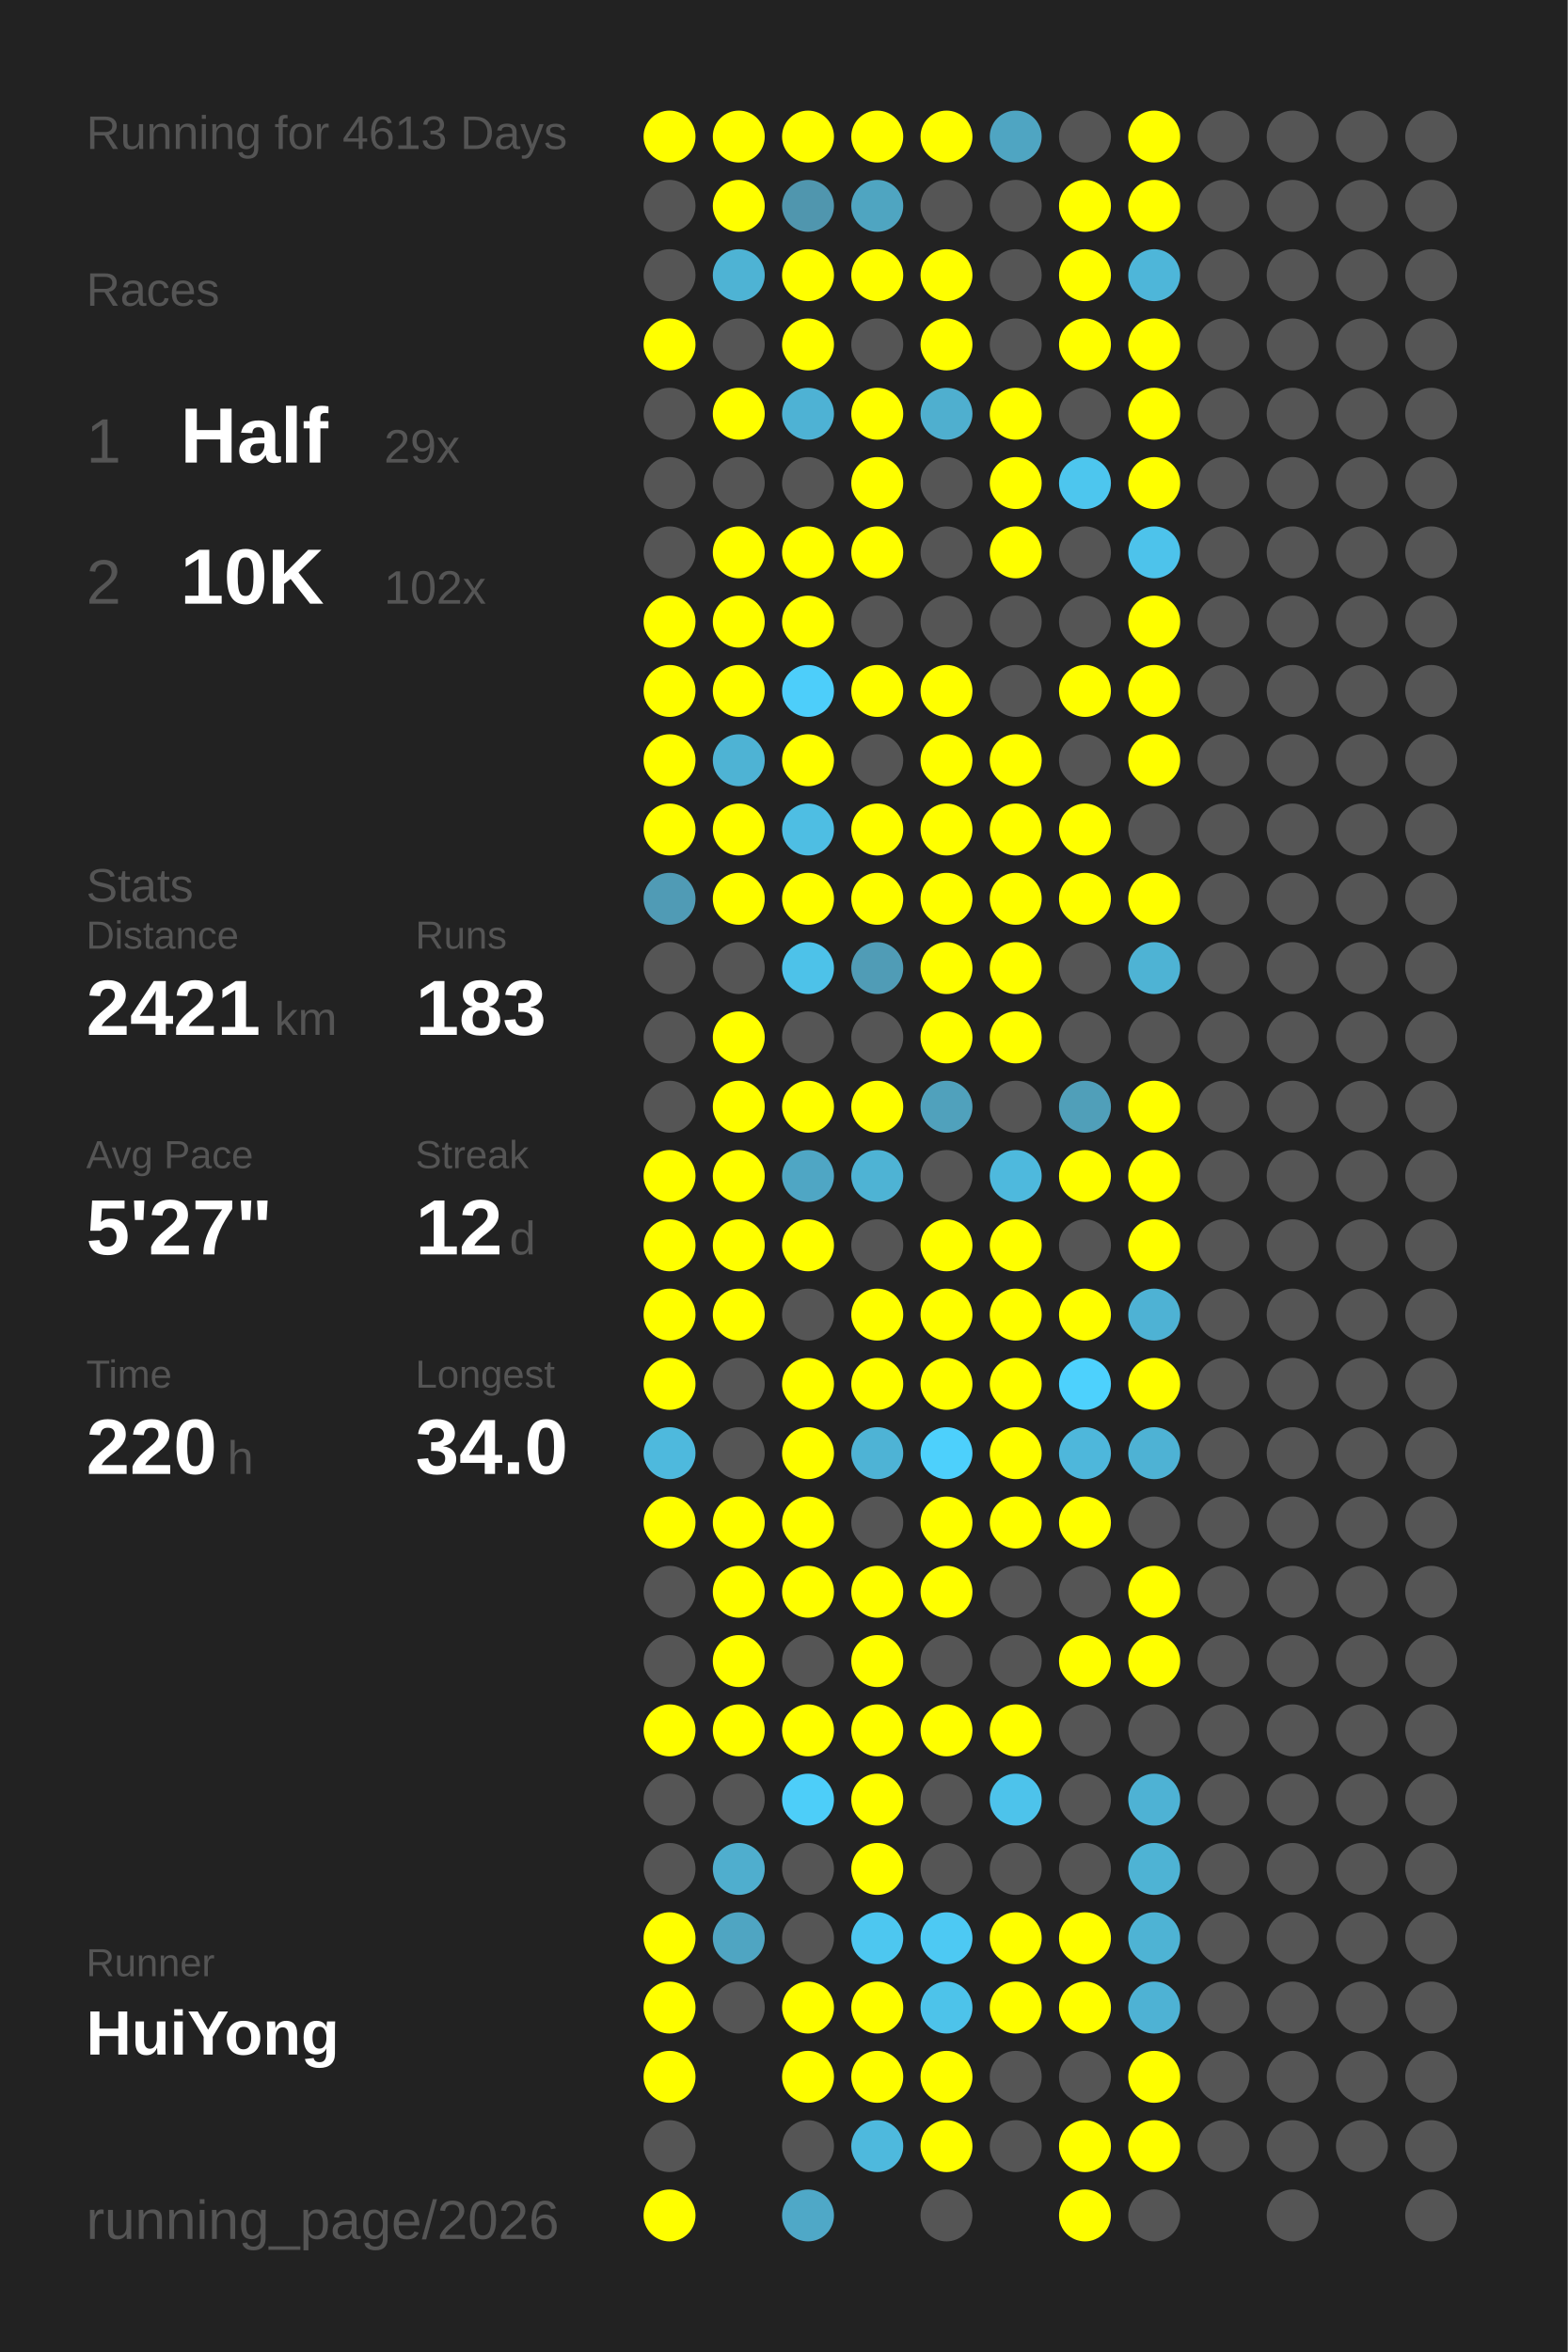
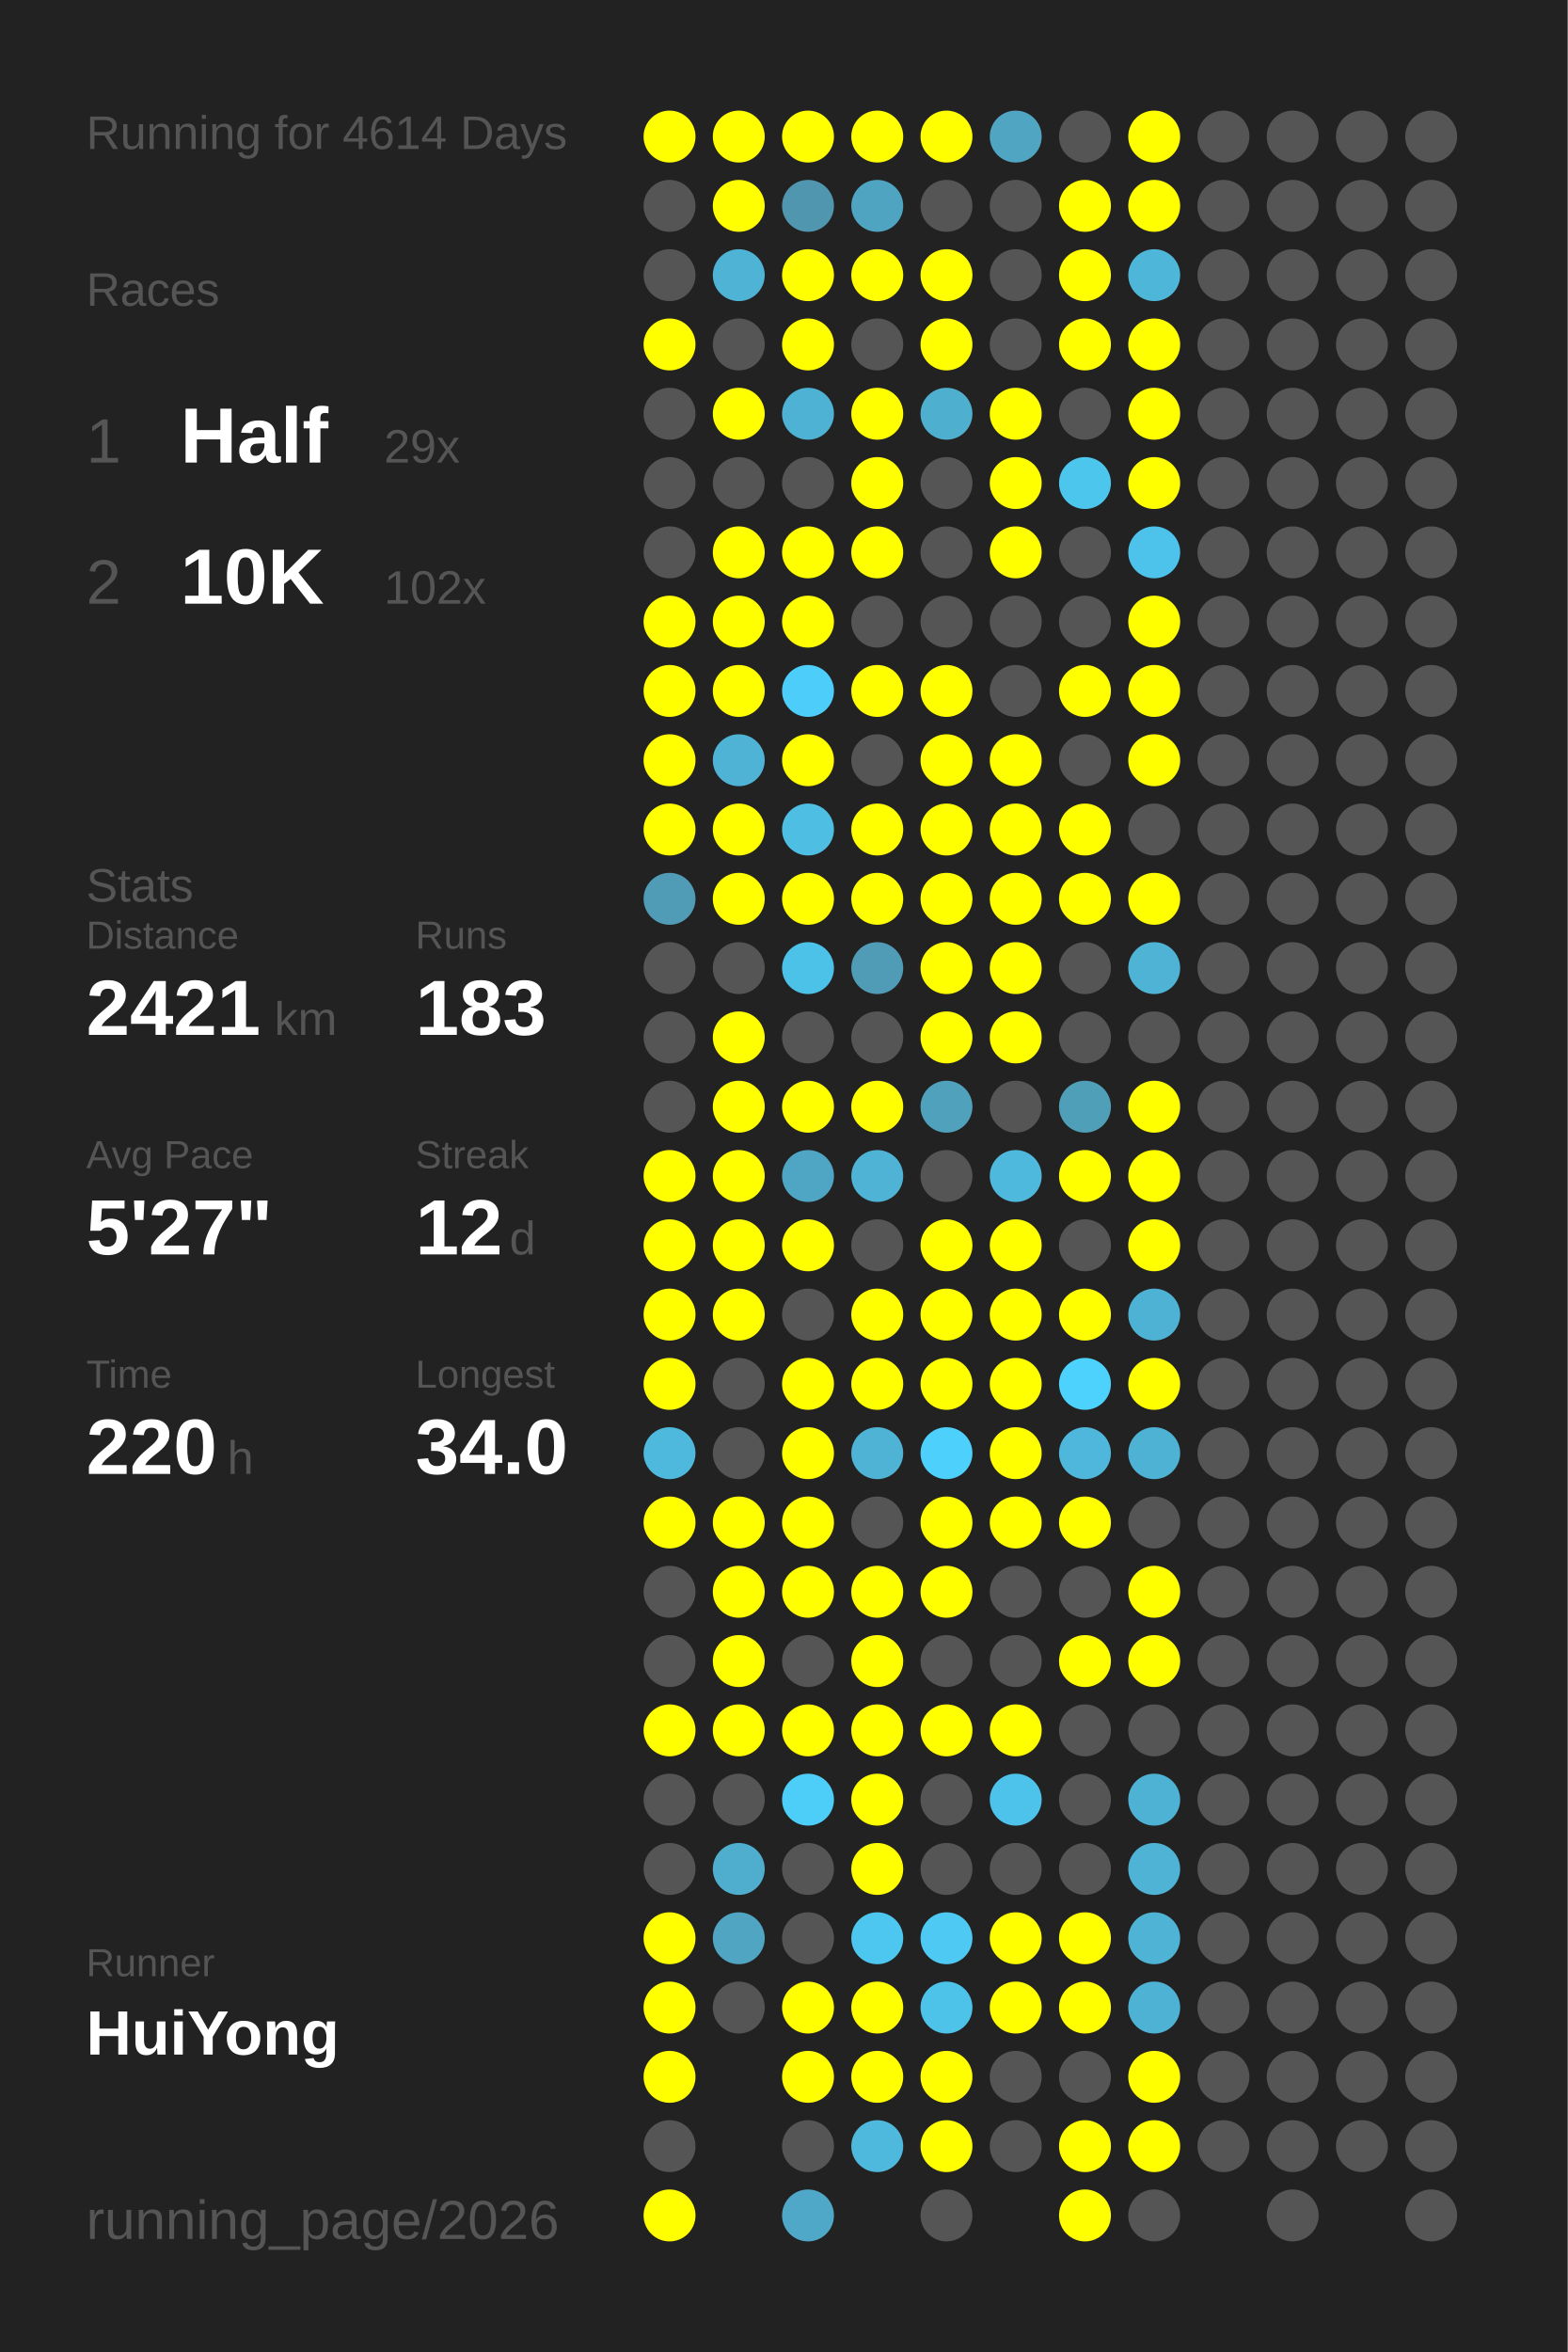
<svg xmlns="http://www.w3.org/2000/svg" baseProfile="full" height="300mm" version="1.1" viewBox="0,0,200,300" width="200mm">
  <defs />
  <rect fill="#222222" height="300" width="200" x="0" y="0" />
-   <text fill="#555555" style="font-size:6px; font-family:Arial;" x="11" y="19">Running for 4613 Days</text>
+   <text fill="#555555" style="font-size:6px; font-family:Arial;" x="11" y="19">Running for 4614 Days</text>
  <text fill="#555555" style="font-size:6px; font-family:Arial;" x="11" y="39">Races</text>
  <text fill="#555555" style="font-size:8px; font-family:Arial;" x="11" y="59">1</text>
  <text fill="#FFFFFF" style="font-size:10px; font-family:Arial; font-weight:bold;" x="23" y="59">Half</text>
  <text fill="#555555" style="font-size:6px; font-family:Arial;" x="49" y="59">29x</text>
  <text fill="#555555" style="font-size:8px; font-family:Arial;" x="11" y="77">2</text>
  <text fill="#FFFFFF" style="font-size:10px; font-family:Arial; font-weight:bold;" x="23" y="77">10K</text>
  <text fill="#555555" style="font-size:6px; font-family:Arial;" x="49" y="77">102x</text>
  <text fill="#555555" style="font-size:6px; font-family:Arial;" x="11" y="115">Stats</text>
  <text fill="#555555" style="font-size:5px; font-family:Arial;" x="11" y="121">Distance</text>
  <text fill="#FFFFFF" style="font-size:10px; font-family:Arial; font-weight:bold;" x="11" y="132">2421</text>
  <text fill="#555555" style="font-size:6px; font-family:Arial;" x="35" y="132">km</text>
  <text fill="#555555" style="font-size:5px; font-family:Arial;" x="53" y="121">Runs</text>
  <text fill="#FFFFFF" style="font-size:10px; font-family:Arial; font-weight:bold;" x="53" y="132">183</text>
  <text fill="#555555" style="font-size:5px; font-family:Arial;" x="11" y="149">Avg Pace</text>
  <text fill="#FFFFFF" style="font-size:10px; font-family:Arial; font-weight:bold;" x="11" y="160">5'27"</text>
  <text fill="#555555" style="font-size:5px; font-family:Arial;" x="53" y="149">Streak</text>
  <text fill="#FFFFFF" style="font-size:10px; font-family:Arial; font-weight:bold;" x="53" y="160">12</text>
  <text fill="#555555" style="font-size:6px; font-family:Arial;" x="65" y="160">d</text>
  <text fill="#555555" style="font-size:5px; font-family:Arial;" x="11" y="177">Time</text>
  <text fill="#FFFFFF" style="font-size:10px; font-family:Arial; font-weight:bold;" x="11" y="188">220</text>
  <text fill="#555555" style="font-size:6px; font-family:Arial;" x="29" y="188">h</text>
  <text fill="#555555" style="font-size:5px; font-family:Arial;" x="53" y="177">Longest</text>
  <text fill="#FFFFFF" style="font-size:10px; font-family:Arial; font-weight:bold;" x="53" y="188">34.0</text>
  <text fill="#555555" style="font-size:5px; font-family:Arial;" x="11" y="252.065">Runner</text>
  <text fill="#FFFFFF" style="font-size:8px; font-family:Arial; font-weight:bold;" x="11" y="262.065">HuiYong</text>
  <text fill="#555555" style="font-size:7px; font-family:Arial;" x="11" y="285.581">running_page/2026</text>
  <circle cx="85.417" cy="17.419" fill="#FFFF00" r="3.312" />
  <circle cx="85.417" cy="26.258" fill="#555555" r="3.312" />
  <circle cx="85.417" cy="35.097" fill="#555555" r="3.312" />
  <circle cx="85.417" cy="43.935" fill="#FFFF00" r="3.312" />
  <circle cx="85.417" cy="52.774" fill="#555555" r="3.312" />
  <circle cx="85.417" cy="61.613" fill="#555555" r="3.312" />
  <circle cx="85.417" cy="70.452" fill="#555555" r="3.312" />
  <circle cx="85.417" cy="79.29" fill="#FFFF00" r="3.312" />
  <circle cx="85.417" cy="88.129" fill="#FFFF00" r="3.312" />
  <circle cx="85.417" cy="96.968" fill="#FFFF00" r="3.312" />
  <circle cx="85.417" cy="105.806" fill="#FFFF00" r="3.312" />
  <circle cx="85.417" cy="114.645" fill="#509bb5" r="3.312" />
  <circle cx="85.417" cy="123.484" fill="#555555" r="3.312" />
  <circle cx="85.417" cy="132.323" fill="#555555" r="3.312" />
  <circle cx="85.417" cy="141.161" fill="#555555" r="3.312" />
  <circle cx="85.417" cy="150" fill="#FFFF00" r="3.312" />
  <circle cx="85.417" cy="158.839" fill="#FFFF00" r="3.312" />
  <circle cx="85.417" cy="167.677" fill="#FFFF00" r="3.312" />
  <circle cx="85.417" cy="176.516" fill="#FFFF00" r="3.312" />
  <circle cx="85.417" cy="185.355" fill="#4eb9dd" r="3.312" />
  <circle cx="85.417" cy="194.194" fill="#FFFF00" r="3.312" />
  <circle cx="85.417" cy="203.032" fill="#555555" r="3.312" />
  <circle cx="85.417" cy="211.871" fill="#555555" r="3.312" />
  <circle cx="85.417" cy="220.71" fill="#FFFF00" r="3.312" />
  <circle cx="85.417" cy="229.548" fill="#555555" r="3.312" />
  <circle cx="85.417" cy="238.387" fill="#555555" r="3.312" />
  <circle cx="85.417" cy="247.226" fill="#FFFF00" r="3.312" />
  <circle cx="85.417" cy="256.065" fill="#FFFF00" r="3.312" />
  <circle cx="85.417" cy="264.903" fill="#FFFF00" r="3.312" />
  <circle cx="85.417" cy="273.742" fill="#555555" r="3.312" />
  <circle cx="85.417" cy="282.581" fill="#FFFF00" r="3.312" />
  <circle cx="94.25" cy="17.419" fill="#FFFF00" r="3.312" />
  <circle cx="94.25" cy="26.258" fill="#FFFF00" r="3.312" />
  <circle cx="94.25" cy="35.097" fill="#4eb3d4" r="3.312" />
  <circle cx="94.25" cy="43.935" fill="#555555" r="3.312" />
  <circle cx="94.25" cy="52.774" fill="#FFFF00" r="3.312" />
  <circle cx="94.25" cy="61.613" fill="#555555" r="3.312" />
  <circle cx="94.25" cy="70.452" fill="#FFFF00" r="3.312" />
  <circle cx="94.25" cy="79.29" fill="#FFFF00" r="3.312" />
  <circle cx="94.25" cy="88.129" fill="#FFFF00" r="3.312" />
  <circle cx="94.25" cy="96.968" fill="#4eb3d4" r="3.312" />
  <circle cx="94.25" cy="105.806" fill="#FFFF00" r="3.312" />
  <circle cx="94.25" cy="114.645" fill="#FFFF00" r="3.312" />
  <circle cx="94.25" cy="123.484" fill="#555555" r="3.312" />
  <circle cx="94.25" cy="132.323" fill="#FFFF00" r="3.312" />
  <circle cx="94.25" cy="141.161" fill="#FFFF00" r="3.312" />
  <circle cx="94.25" cy="150" fill="#FFFF00" r="3.312" />
  <circle cx="94.25" cy="158.839" fill="#FFFF00" r="3.312" />
  <circle cx="94.25" cy="167.677" fill="#FFFF00" r="3.312" />
  <circle cx="94.25" cy="176.516" fill="#555555" r="3.312" />
  <circle cx="94.25" cy="185.355" fill="#555555" r="3.312" />
  <circle cx="94.25" cy="194.194" fill="#FFFF00" r="3.312" />
  <circle cx="94.25" cy="203.032" fill="#FFFF00" r="3.312" />
  <circle cx="94.25" cy="211.871" fill="#FFFF00" r="3.312" />
  <circle cx="94.25" cy="220.71" fill="#FFFF00" r="3.312" />
  <circle cx="94.25" cy="229.548" fill="#555555" r="3.312" />
  <circle cx="94.25" cy="238.387" fill="#4faece" r="3.312" />
  <circle cx="94.25" cy="247.226" fill="#4fa5c2" r="3.312" />
  <circle cx="94.25" cy="256.065" fill="#555555" r="3.312" />
  <circle cx="103.083" cy="17.419" fill="#FFFF00" r="3.312" />
  <circle cx="103.083" cy="26.258" fill="#5096ae" r="3.312" />
  <circle cx="103.083" cy="35.097" fill="#FFFF00" r="3.312" />
  <circle cx="103.083" cy="43.935" fill="#FFFF00" r="3.312" />
  <circle cx="103.083" cy="52.774" fill="#4eb2d4" r="3.312" />
  <circle cx="103.083" cy="61.613" fill="#555555" r="3.312" />
  <circle cx="103.083" cy="70.452" fill="#FFFF00" r="3.312" />
  <circle cx="103.083" cy="79.29" fill="#FFFF00" r="3.312" />
  <circle cx="103.083" cy="88.129" fill="#4dcefa" r="3.312" />
  <circle cx="103.083" cy="96.968" fill="#FFFF00" r="3.312" />
  <circle cx="103.083" cy="105.806" fill="#4ebee3" r="3.312" />
  <circle cx="103.083" cy="114.645" fill="#FFFF00" r="3.312" />
  <circle cx="103.083" cy="123.484" fill="#4dc2e9" r="3.312" />
  <circle cx="103.083" cy="132.323" fill="#555555" r="3.312" />
  <circle cx="103.083" cy="141.161" fill="#FFFF00" r="3.312" />
  <circle cx="103.083" cy="150" fill="#4fa6c4" r="3.312" />
  <circle cx="103.083" cy="158.839" fill="#FFFF00" r="3.312" />
  <circle cx="103.083" cy="167.677" fill="#555555" r="3.312" />
  <circle cx="103.083" cy="176.516" fill="#FFFF00" r="3.312" />
  <circle cx="103.083" cy="185.355" fill="#FFFF00" r="3.312" />
  <circle cx="103.083" cy="194.194" fill="#FFFF00" r="3.312" />
  <circle cx="103.083" cy="203.032" fill="#FFFF00" r="3.312" />
  <circle cx="103.083" cy="211.871" fill="#555555" r="3.312" />
  <circle cx="103.083" cy="220.71" fill="#FFFF00" r="3.312" />
  <circle cx="103.083" cy="229.548" fill="#4dcef9" r="3.312" />
  <circle cx="103.083" cy="238.387" fill="#555555" r="3.312" />
  <circle cx="103.083" cy="247.226" fill="#555555" r="3.312" />
  <circle cx="103.083" cy="256.065" fill="#FFFF00" r="3.312" />
  <circle cx="103.083" cy="264.903" fill="#FFFF00" r="3.312" />
  <circle cx="103.083" cy="273.742" fill="#555555" r="3.312" />
  <circle cx="103.083" cy="282.581" fill="#4fa8c7" r="3.312" />
  <circle cx="111.917" cy="17.419" fill="#FFFF00" r="3.312" />
  <circle cx="111.917" cy="26.258" fill="#4fa5c1" r="3.312" />
  <circle cx="111.917" cy="35.097" fill="#FFFF00" r="3.312" />
  <circle cx="111.917" cy="43.935" fill="#555555" r="3.312" />
  <circle cx="111.917" cy="52.774" fill="#FFFF00" r="3.312" />
  <circle cx="111.917" cy="61.613" fill="#FFFF00" r="3.312" />
  <circle cx="111.917" cy="70.452" fill="#FFFF00" r="3.312" />
  <circle cx="111.917" cy="79.29" fill="#555555" r="3.312" />
  <circle cx="111.917" cy="88.129" fill="#FFFF00" r="3.312" />
  <circle cx="111.917" cy="96.968" fill="#555555" r="3.312" />
  <circle cx="111.917" cy="105.806" fill="#FFFF00" r="3.312" />
  <circle cx="111.917" cy="114.645" fill="#FFFF00" r="3.312" />
  <circle cx="111.917" cy="123.484" fill="#509cb6" r="3.312" />
  <circle cx="111.917" cy="132.323" fill="#555555" r="3.312" />
  <circle cx="111.917" cy="141.161" fill="#FFFF00" r="3.312" />
  <circle cx="111.917" cy="150" fill="#4eb3d4" r="3.312" />
  <circle cx="111.917" cy="158.839" fill="#555555" r="3.312" />
  <circle cx="111.917" cy="167.677" fill="#FFFF00" r="3.312" />
  <circle cx="111.917" cy="176.516" fill="#FFFF00" r="3.312" />
  <circle cx="111.917" cy="185.355" fill="#4eb3d5" r="3.312" />
  <circle cx="111.917" cy="194.194" fill="#555555" r="3.312" />
  <circle cx="111.917" cy="203.032" fill="#FFFF00" r="3.312" />
  <circle cx="111.917" cy="211.871" fill="#FFFF00" r="3.312" />
  <circle cx="111.917" cy="220.71" fill="#FFFF00" r="3.312" />
  <circle cx="111.917" cy="229.548" fill="#FFFF00" r="3.312" />
  <circle cx="111.917" cy="238.387" fill="#FFFF00" r="3.312" />
  <circle cx="111.917" cy="247.226" fill="#4dc7f0" r="3.312" />
  <circle cx="111.917" cy="256.065" fill="#FFFF00" r="3.312" />
  <circle cx="111.917" cy="264.903" fill="#FFFF00" r="3.312" />
  <circle cx="111.917" cy="273.742" fill="#4eb9dd" r="3.312" />
  <circle cx="120.75" cy="17.419" fill="#FFFF00" r="3.312" />
  <circle cx="120.75" cy="26.258" fill="#555555" r="3.312" />
  <circle cx="120.75" cy="35.097" fill="#FFFF00" r="3.312" />
  <circle cx="120.75" cy="43.935" fill="#FFFF00" r="3.312" />
  <circle cx="120.75" cy="52.774" fill="#4fafcf" r="3.312" />
  <circle cx="120.75" cy="61.613" fill="#555555" r="3.312" />
  <circle cx="120.75" cy="70.452" fill="#555555" r="3.312" />
  <circle cx="120.75" cy="79.29" fill="#555555" r="3.312" />
  <circle cx="120.75" cy="88.129" fill="#FFFF00" r="3.312" />
  <circle cx="120.75" cy="96.968" fill="#FFFF00" r="3.312" />
  <circle cx="120.75" cy="105.806" fill="#FFFF00" r="3.312" />
  <circle cx="120.75" cy="114.645" fill="#FFFF00" r="3.312" />
  <circle cx="120.75" cy="123.484" fill="#FFFF00" r="3.312" />
  <circle cx="120.75" cy="132.323" fill="#FFFF00" r="3.312" />
  <circle cx="120.75" cy="141.161" fill="#50a1bc" r="3.312" />
  <circle cx="120.75" cy="150" fill="#555555" r="3.312" />
  <circle cx="120.75" cy="158.839" fill="#FFFF00" r="3.312" />
  <circle cx="120.75" cy="167.677" fill="#FFFF00" r="3.312" />
  <circle cx="120.75" cy="176.516" fill="#FFFF00" r="3.312" />
  <circle cx="120.75" cy="185.355" fill="#4dd0fc" r="3.312" />
  <circle cx="120.75" cy="194.194" fill="#FFFF00" r="3.312" />
  <circle cx="120.75" cy="203.032" fill="#FFFF00" r="3.312" />
  <circle cx="120.75" cy="211.871" fill="#555555" r="3.312" />
  <circle cx="120.75" cy="220.71" fill="#FFFF00" r="3.312" />
  <circle cx="120.75" cy="229.548" fill="#555555" r="3.312" />
  <circle cx="120.75" cy="238.387" fill="#555555" r="3.312" />
  <circle cx="120.75" cy="247.226" fill="#4dc9f3" r="3.312" />
  <circle cx="120.75" cy="256.065" fill="#4dc3ea" r="3.312" />
  <circle cx="120.75" cy="264.903" fill="#FFFF00" r="3.312" />
  <circle cx="120.75" cy="273.742" fill="#FFFF00" r="3.312" />
  <circle cx="120.75" cy="282.581" fill="#555555" r="3.312" />
  <circle cx="129.583" cy="17.419" fill="#4fa5c2" r="3.312" />
  <circle cx="129.583" cy="26.258" fill="#555555" r="3.312" />
  <circle cx="129.583" cy="35.097" fill="#555555" r="3.312" />
  <circle cx="129.583" cy="43.935" fill="#555555" r="3.312" />
  <circle cx="129.583" cy="52.774" fill="#FFFF00" r="3.312" />
  <circle cx="129.583" cy="61.613" fill="#FFFF00" r="3.312" />
  <circle cx="129.583" cy="70.452" fill="#FFFF00" r="3.312" />
  <circle cx="129.583" cy="79.29" fill="#555555" r="3.312" />
  <circle cx="129.583" cy="88.129" fill="#555555" r="3.312" />
  <circle cx="129.583" cy="96.968" fill="#FFFF00" r="3.312" />
  <circle cx="129.583" cy="105.806" fill="#FFFF00" r="3.312" />
  <circle cx="129.583" cy="114.645" fill="#FFFF00" r="3.312" />
  <circle cx="129.583" cy="123.484" fill="#FFFF00" r="3.312" />
  <circle cx="129.583" cy="132.323" fill="#FFFF00" r="3.312" />
  <circle cx="129.583" cy="141.161" fill="#555555" r="3.312" />
  <circle cx="129.583" cy="150" fill="#4eb9dd" r="3.312" />
  <circle cx="129.583" cy="158.839" fill="#FFFF00" r="3.312" />
  <circle cx="129.583" cy="167.677" fill="#FFFF00" r="3.312" />
  <circle cx="129.583" cy="176.516" fill="#FFFF00" r="3.312" />
  <circle cx="129.583" cy="185.355" fill="#FFFF00" r="3.312" />
  <circle cx="129.583" cy="194.194" fill="#FFFF00" r="3.312" />
  <circle cx="129.583" cy="203.032" fill="#555555" r="3.312" />
  <circle cx="129.583" cy="211.871" fill="#555555" r="3.312" />
  <circle cx="129.583" cy="220.71" fill="#FFFF00" r="3.312" />
  <circle cx="129.583" cy="229.548" fill="#4dc3eb" r="3.312" />
  <circle cx="129.583" cy="238.387" fill="#555555" r="3.312" />
  <circle cx="129.583" cy="247.226" fill="#FFFF00" r="3.312" />
  <circle cx="129.583" cy="256.065" fill="#FFFF00" r="3.312" />
  <circle cx="129.583" cy="264.903" fill="#555555" r="3.312" />
  <circle cx="129.583" cy="273.742" fill="#555555" r="3.312" />
  <circle cx="138.417" cy="17.419" fill="#555555" r="3.312" />
  <circle cx="138.417" cy="26.258" fill="#FFFF00" r="3.312" />
  <circle cx="138.417" cy="35.097" fill="#FFFF00" r="3.312" />
  <circle cx="138.417" cy="43.935" fill="#FFFF00" r="3.312" />
  <circle cx="138.417" cy="52.774" fill="#555555" r="3.312" />
  <circle cx="138.417" cy="61.613" fill="#4dc6ee" r="3.312" />
  <circle cx="138.417" cy="70.452" fill="#555555" r="3.312" />
  <circle cx="138.417" cy="79.29" fill="#555555" r="3.312" />
  <circle cx="138.417" cy="88.129" fill="#FFFF00" r="3.312" />
  <circle cx="138.417" cy="96.968" fill="#555555" r="3.312" />
  <circle cx="138.417" cy="105.806" fill="#FFFF00" r="3.312" />
  <circle cx="138.417" cy="114.645" fill="#FFFF00" r="3.312" />
  <circle cx="138.417" cy="123.484" fill="#555555" r="3.312" />
  <circle cx="138.417" cy="132.323" fill="#555555" r="3.312" />
  <circle cx="138.417" cy="141.161" fill="#509fb9" r="3.312" />
  <circle cx="138.417" cy="150" fill="#FFFF00" r="3.312" />
  <circle cx="138.417" cy="158.839" fill="#555555" r="3.312" />
  <circle cx="138.417" cy="167.677" fill="#FFFF00" r="3.312" />
  <circle cx="138.417" cy="176.516" fill="#4dd1fd" r="3.312" />
  <circle cx="138.417" cy="185.355" fill="#4eb7db" r="3.312" />
  <circle cx="138.417" cy="194.194" fill="#FFFF00" r="3.312" />
  <circle cx="138.417" cy="203.032" fill="#555555" r="3.312" />
  <circle cx="138.417" cy="211.871" fill="#FFFF00" r="3.312" />
  <circle cx="138.417" cy="220.71" fill="#555555" r="3.312" />
  <circle cx="138.417" cy="229.548" fill="#555555" r="3.312" />
  <circle cx="138.417" cy="238.387" fill="#555555" r="3.312" />
  <circle cx="138.417" cy="247.226" fill="#FFFF00" r="3.312" />
  <circle cx="138.417" cy="256.065" fill="#FFFF00" r="3.312" />
  <circle cx="138.417" cy="264.903" fill="#555555" r="3.312" />
  <circle cx="138.417" cy="273.742" fill="#FFFF00" r="3.312" />
  <circle cx="138.417" cy="282.581" fill="#FFFF00" r="3.312" />
  <circle cx="147.25" cy="17.419" fill="#FFFF00" r="3.312" />
  <circle cx="147.25" cy="26.258" fill="#FFFF00" r="3.312" />
  <circle cx="147.25" cy="35.097" fill="#4eb6d9" r="3.312" />
  <circle cx="147.25" cy="43.935" fill="#FFFF00" r="3.312" />
  <circle cx="147.25" cy="52.774" fill="#FFFF00" r="3.312" />
  <circle cx="147.25" cy="61.613" fill="#FFFF00" r="3.312" />
  <circle cx="147.25" cy="70.452" fill="#4dc3eb" r="3.312" />
  <circle cx="147.25" cy="79.29" fill="#FFFF00" r="3.312" />
  <circle cx="147.25" cy="88.129" fill="#FFFF00" r="3.312" />
  <circle cx="147.25" cy="96.968" fill="#FFFF00" r="3.312" />
  <circle cx="147.25" cy="105.806" fill="#555555" r="3.312" />
  <circle cx="147.25" cy="114.645" fill="#FFFF00" r="3.312" />
  <circle cx="147.25" cy="123.484" fill="#4eb3d4" r="3.312" />
  <circle cx="147.25" cy="132.323" fill="#555555" r="3.312" />
  <circle cx="147.25" cy="141.161" fill="#FFFF00" r="3.312" />
  <circle cx="147.25" cy="150" fill="#FFFF00" r="3.312" />
  <circle cx="147.25" cy="158.839" fill="#FFFF00" r="3.312" />
  <circle cx="147.25" cy="167.677" fill="#4eb2d4" r="3.312" />
  <circle cx="147.25" cy="176.516" fill="#FFFF00" r="3.312" />
  <circle cx="147.25" cy="185.355" fill="#4eb2d4" r="3.312" />
  <circle cx="147.25" cy="194.194" fill="#555555" r="3.312" />
  <circle cx="147.25" cy="203.032" fill="#FFFF00" r="3.312" />
  <circle cx="147.25" cy="211.871" fill="#FFFF00" r="3.312" />
  <circle cx="147.25" cy="220.71" fill="#555555" r="3.312" />
  <circle cx="147.25" cy="229.548" fill="#4eb2d4" r="3.312" />
  <circle cx="147.25" cy="238.387" fill="#4eb3d4" r="3.312" />
  <circle cx="147.25" cy="247.226" fill="#4eb3d4" r="3.312" />
  <circle cx="147.25" cy="256.065" fill="#4eb2d4" r="3.312" />
  <circle cx="147.25" cy="264.903" fill="#FFFF00" r="3.312" />
  <circle cx="147.25" cy="273.742" fill="#FFFF00" r="3.312" />
  <circle cx="147.25" cy="282.581" fill="#555555" r="3.312" />
  <circle cx="156.083" cy="17.419" fill="#555555" r="3.312" />
  <circle cx="156.083" cy="26.258" fill="#555555" r="3.312" />
  <circle cx="156.083" cy="35.097" fill="#555555" r="3.312" />
  <circle cx="156.083" cy="43.935" fill="#555555" r="3.312" />
  <circle cx="156.083" cy="52.774" fill="#555555" r="3.312" />
  <circle cx="156.083" cy="61.613" fill="#555555" r="3.312" />
  <circle cx="156.083" cy="70.452" fill="#555555" r="3.312" />
  <circle cx="156.083" cy="79.29" fill="#555555" r="3.312" />
  <circle cx="156.083" cy="88.129" fill="#555555" r="3.312" />
  <circle cx="156.083" cy="96.968" fill="#555555" r="3.312" />
  <circle cx="156.083" cy="105.806" fill="#555555" r="3.312" />
  <circle cx="156.083" cy="114.645" fill="#555555" r="3.312" />
  <circle cx="156.083" cy="123.484" fill="#555555" r="3.312" />
  <circle cx="156.083" cy="132.323" fill="#555555" r="3.312" />
  <circle cx="156.083" cy="141.161" fill="#555555" r="3.312" />
  <circle cx="156.083" cy="150" fill="#555555" r="3.312" />
  <circle cx="156.083" cy="158.839" fill="#555555" r="3.312" />
  <circle cx="156.083" cy="167.677" fill="#555555" r="3.312" />
  <circle cx="156.083" cy="176.516" fill="#555555" r="3.312" />
  <circle cx="156.083" cy="185.355" fill="#555555" r="3.312" />
  <circle cx="156.083" cy="194.194" fill="#555555" r="3.312" />
  <circle cx="156.083" cy="203.032" fill="#555555" r="3.312" />
  <circle cx="156.083" cy="211.871" fill="#555555" r="3.312" />
  <circle cx="156.083" cy="220.71" fill="#555555" r="3.312" />
  <circle cx="156.083" cy="229.548" fill="#555555" r="3.312" />
  <circle cx="156.083" cy="238.387" fill="#555555" r="3.312" />
  <circle cx="156.083" cy="247.226" fill="#555555" r="3.312" />
  <circle cx="156.083" cy="256.065" fill="#555555" r="3.312" />
  <circle cx="156.083" cy="264.903" fill="#555555" r="3.312" />
  <circle cx="156.083" cy="273.742" fill="#555555" r="3.312" />
  <circle cx="164.917" cy="17.419" fill="#555555" r="3.312" />
  <circle cx="164.917" cy="26.258" fill="#555555" r="3.312" />
  <circle cx="164.917" cy="35.097" fill="#555555" r="3.312" />
  <circle cx="164.917" cy="43.935" fill="#555555" r="3.312" />
  <circle cx="164.917" cy="52.774" fill="#555555" r="3.312" />
  <circle cx="164.917" cy="61.613" fill="#555555" r="3.312" />
  <circle cx="164.917" cy="70.452" fill="#555555" r="3.312" />
  <circle cx="164.917" cy="79.29" fill="#555555" r="3.312" />
  <circle cx="164.917" cy="88.129" fill="#555555" r="3.312" />
  <circle cx="164.917" cy="96.968" fill="#555555" r="3.312" />
  <circle cx="164.917" cy="105.806" fill="#555555" r="3.312" />
  <circle cx="164.917" cy="114.645" fill="#555555" r="3.312" />
  <circle cx="164.917" cy="123.484" fill="#555555" r="3.312" />
  <circle cx="164.917" cy="132.323" fill="#555555" r="3.312" />
  <circle cx="164.917" cy="141.161" fill="#555555" r="3.312" />
  <circle cx="164.917" cy="150" fill="#555555" r="3.312" />
  <circle cx="164.917" cy="158.839" fill="#555555" r="3.312" />
  <circle cx="164.917" cy="167.677" fill="#555555" r="3.312" />
  <circle cx="164.917" cy="176.516" fill="#555555" r="3.312" />
  <circle cx="164.917" cy="185.355" fill="#555555" r="3.312" />
  <circle cx="164.917" cy="194.194" fill="#555555" r="3.312" />
  <circle cx="164.917" cy="203.032" fill="#555555" r="3.312" />
  <circle cx="164.917" cy="211.871" fill="#555555" r="3.312" />
  <circle cx="164.917" cy="220.71" fill="#555555" r="3.312" />
  <circle cx="164.917" cy="229.548" fill="#555555" r="3.312" />
  <circle cx="164.917" cy="238.387" fill="#555555" r="3.312" />
  <circle cx="164.917" cy="247.226" fill="#555555" r="3.312" />
  <circle cx="164.917" cy="256.065" fill="#555555" r="3.312" />
  <circle cx="164.917" cy="264.903" fill="#555555" r="3.312" />
  <circle cx="164.917" cy="273.742" fill="#555555" r="3.312" />
  <circle cx="164.917" cy="282.581" fill="#555555" r="3.312" />
  <circle cx="173.75" cy="17.419" fill="#555555" r="3.312" />
  <circle cx="173.75" cy="26.258" fill="#555555" r="3.312" />
  <circle cx="173.75" cy="35.097" fill="#555555" r="3.312" />
  <circle cx="173.75" cy="43.935" fill="#555555" r="3.312" />
  <circle cx="173.75" cy="52.774" fill="#555555" r="3.312" />
  <circle cx="173.75" cy="61.613" fill="#555555" r="3.312" />
  <circle cx="173.75" cy="70.452" fill="#555555" r="3.312" />
  <circle cx="173.75" cy="79.29" fill="#555555" r="3.312" />
  <circle cx="173.75" cy="88.129" fill="#555555" r="3.312" />
  <circle cx="173.75" cy="96.968" fill="#555555" r="3.312" />
  <circle cx="173.75" cy="105.806" fill="#555555" r="3.312" />
  <circle cx="173.75" cy="114.645" fill="#555555" r="3.312" />
  <circle cx="173.75" cy="123.484" fill="#555555" r="3.312" />
  <circle cx="173.75" cy="132.323" fill="#555555" r="3.312" />
  <circle cx="173.75" cy="141.161" fill="#555555" r="3.312" />
  <circle cx="173.75" cy="150" fill="#555555" r="3.312" />
  <circle cx="173.75" cy="158.839" fill="#555555" r="3.312" />
  <circle cx="173.75" cy="167.677" fill="#555555" r="3.312" />
  <circle cx="173.75" cy="176.516" fill="#555555" r="3.312" />
  <circle cx="173.75" cy="185.355" fill="#555555" r="3.312" />
  <circle cx="173.75" cy="194.194" fill="#555555" r="3.312" />
  <circle cx="173.75" cy="203.032" fill="#555555" r="3.312" />
  <circle cx="173.75" cy="211.871" fill="#555555" r="3.312" />
  <circle cx="173.75" cy="220.71" fill="#555555" r="3.312" />
  <circle cx="173.75" cy="229.548" fill="#555555" r="3.312" />
  <circle cx="173.75" cy="238.387" fill="#555555" r="3.312" />
  <circle cx="173.75" cy="247.226" fill="#555555" r="3.312" />
  <circle cx="173.75" cy="256.065" fill="#555555" r="3.312" />
  <circle cx="173.75" cy="264.903" fill="#555555" r="3.312" />
  <circle cx="173.75" cy="273.742" fill="#555555" r="3.312" />
  <circle cx="182.583" cy="17.419" fill="#555555" r="3.312" />
  <circle cx="182.583" cy="26.258" fill="#555555" r="3.312" />
  <circle cx="182.583" cy="35.097" fill="#555555" r="3.312" />
  <circle cx="182.583" cy="43.935" fill="#555555" r="3.312" />
  <circle cx="182.583" cy="52.774" fill="#555555" r="3.312" />
  <circle cx="182.583" cy="61.613" fill="#555555" r="3.312" />
  <circle cx="182.583" cy="70.452" fill="#555555" r="3.312" />
  <circle cx="182.583" cy="79.29" fill="#555555" r="3.312" />
  <circle cx="182.583" cy="88.129" fill="#555555" r="3.312" />
  <circle cx="182.583" cy="96.968" fill="#555555" r="3.312" />
  <circle cx="182.583" cy="105.806" fill="#555555" r="3.312" />
  <circle cx="182.583" cy="114.645" fill="#555555" r="3.312" />
  <circle cx="182.583" cy="123.484" fill="#555555" r="3.312" />
  <circle cx="182.583" cy="132.323" fill="#555555" r="3.312" />
  <circle cx="182.583" cy="141.161" fill="#555555" r="3.312" />
  <circle cx="182.583" cy="150" fill="#555555" r="3.312" />
  <circle cx="182.583" cy="158.839" fill="#555555" r="3.312" />
  <circle cx="182.583" cy="167.677" fill="#555555" r="3.312" />
  <circle cx="182.583" cy="176.516" fill="#555555" r="3.312" />
  <circle cx="182.583" cy="185.355" fill="#555555" r="3.312" />
  <circle cx="182.583" cy="194.194" fill="#555555" r="3.312" />
  <circle cx="182.583" cy="203.032" fill="#555555" r="3.312" />
  <circle cx="182.583" cy="211.871" fill="#555555" r="3.312" />
  <circle cx="182.583" cy="220.71" fill="#555555" r="3.312" />
  <circle cx="182.583" cy="229.548" fill="#555555" r="3.312" />
  <circle cx="182.583" cy="238.387" fill="#555555" r="3.312" />
  <circle cx="182.583" cy="247.226" fill="#555555" r="3.312" />
  <circle cx="182.583" cy="256.065" fill="#555555" r="3.312" />
  <circle cx="182.583" cy="264.903" fill="#555555" r="3.312" />
  <circle cx="182.583" cy="273.742" fill="#555555" r="3.312" />
  <circle cx="182.583" cy="282.581" fill="#555555" r="3.312" />
</svg>
